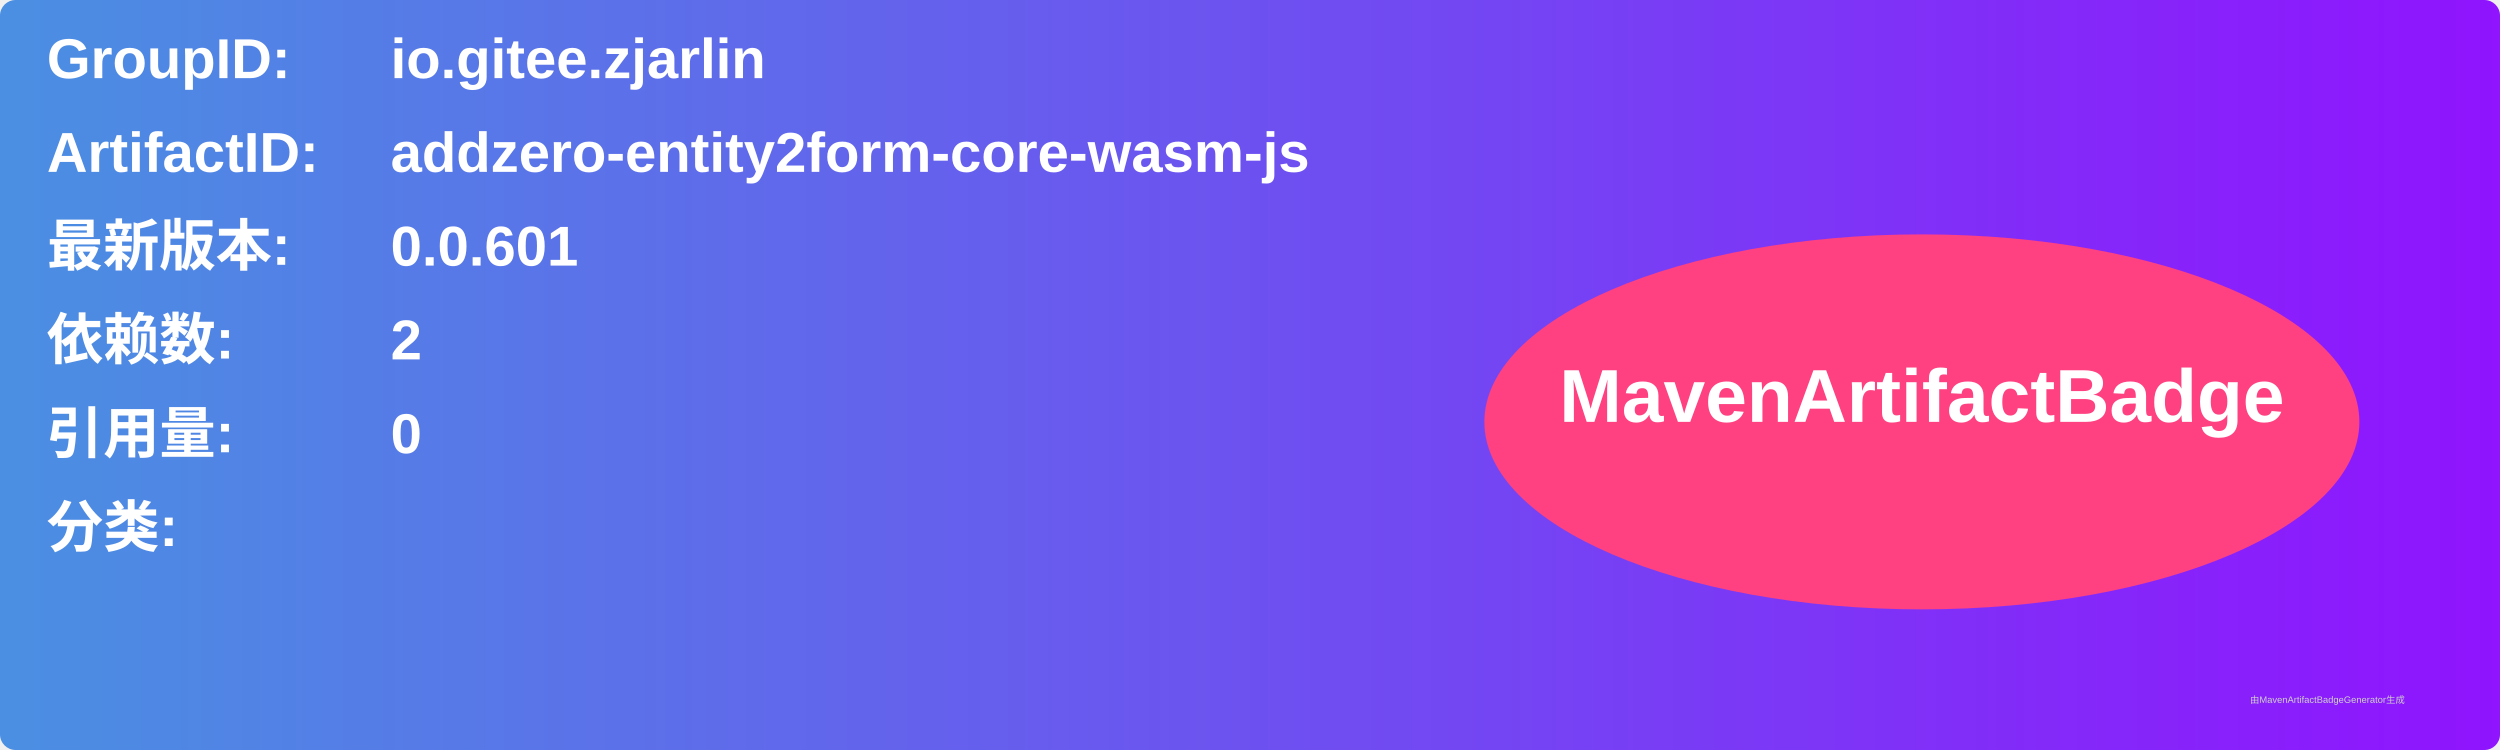
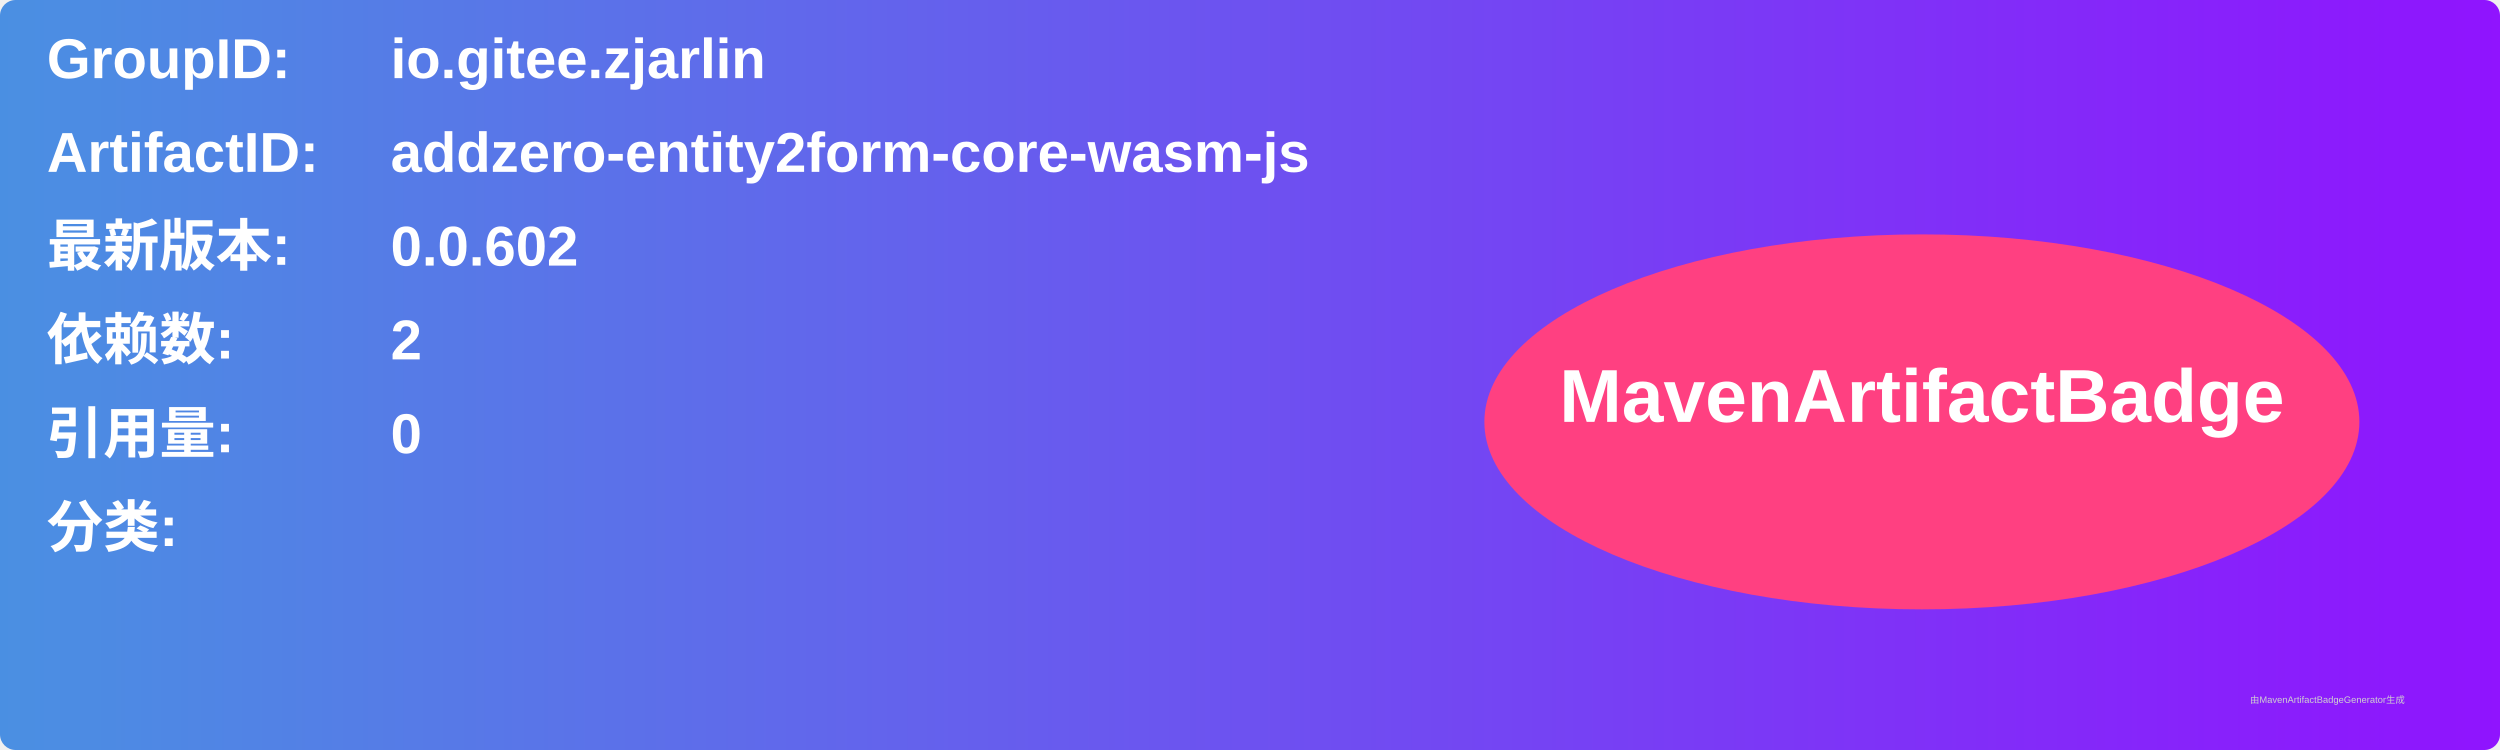
<svg xmlns="http://www.w3.org/2000/svg" width="800" height="240" viewBox="0 0 800 240">
  <linearGradient id="grad" x1="0%" y1="0%" x2="100%" y2="0%">
    <stop offset="0%" stop-color="#4a90e2" />
    <stop offset="100%" stop-color="#9013fe" />
  </linearGradient>
  <rect width="100%" height="100%" rx="5" ry="5" fill="url(#grad)" />
  <g transform="translate(15, 15)">
    <text x="0" y="10" font-family="Arial" font-size="18" fill="white" font-weight="bold" width="260">GroupID:</text>
    <text x="110" y="10" font-family="Arial" font-size="18" fill="white" font-weight="bold" width="460">io.gitee.zjarlin</text>
    <text x="0" y="40" font-family="Arial" font-size="18" fill="white" font-weight="bold" width="260">ArtifactID:</text>
    <text x="110" y="40" font-family="Arial" font-size="18" fill="white" font-weight="bold" width="460">addzero-entity2form-core-wasm-js</text>
    <text x="0" y="70" font-family="Arial" font-size="18" fill="white" font-weight="bold">最新版本:</text>
    <text x="110" y="70" font-family="Arial" font-size="18" fill="white" font-weight="bold">
-       <tspan font-weight="bold">0.0.601</tspan>
+       <tspan font-weight="bold">0.0.602</tspan>
    </text>
    <text x="0" y="100" font-family="Arial" font-size="18" fill="white" font-weight="bold">依赖数: </text>
    <text x="110" y="100" font-family="Arial" font-size="18" fill="white">
      <tspan font-weight="bold">2</tspan>
    </text>
    <text x="0" y="130" font-family="Arial" font-size="18" fill="white" font-weight="bold">引用量: </text>
    <text x="110" y="130" font-family="Arial" font-size="18" fill="white">
      <tspan font-weight="bold">0</tspan>
    </text>
    <text x="0" y="160" font-family="Arial" font-size="18" fill="white" font-weight="bold">分类:</text>
    <text x="10" y="190" font-family="Arial" font-size="10" fill="white">
      <tspan font-weight="bold" />
    </text>
    <ellipse cx="600" cy="120" rx="140" ry="60" fill="#ff4081" />
    <text x="600" y="120" text-anchor="middle" font-family="Arial" font-size="24" fill="white" font-weight="bold">MavenArtifactBadge</text>
  </g>
  <text x="720" y="225" font-family="Arial" font-size="3" fill="#d0d0d0">由MavenArtifactBadgeGenerator生成</text>
</svg>
